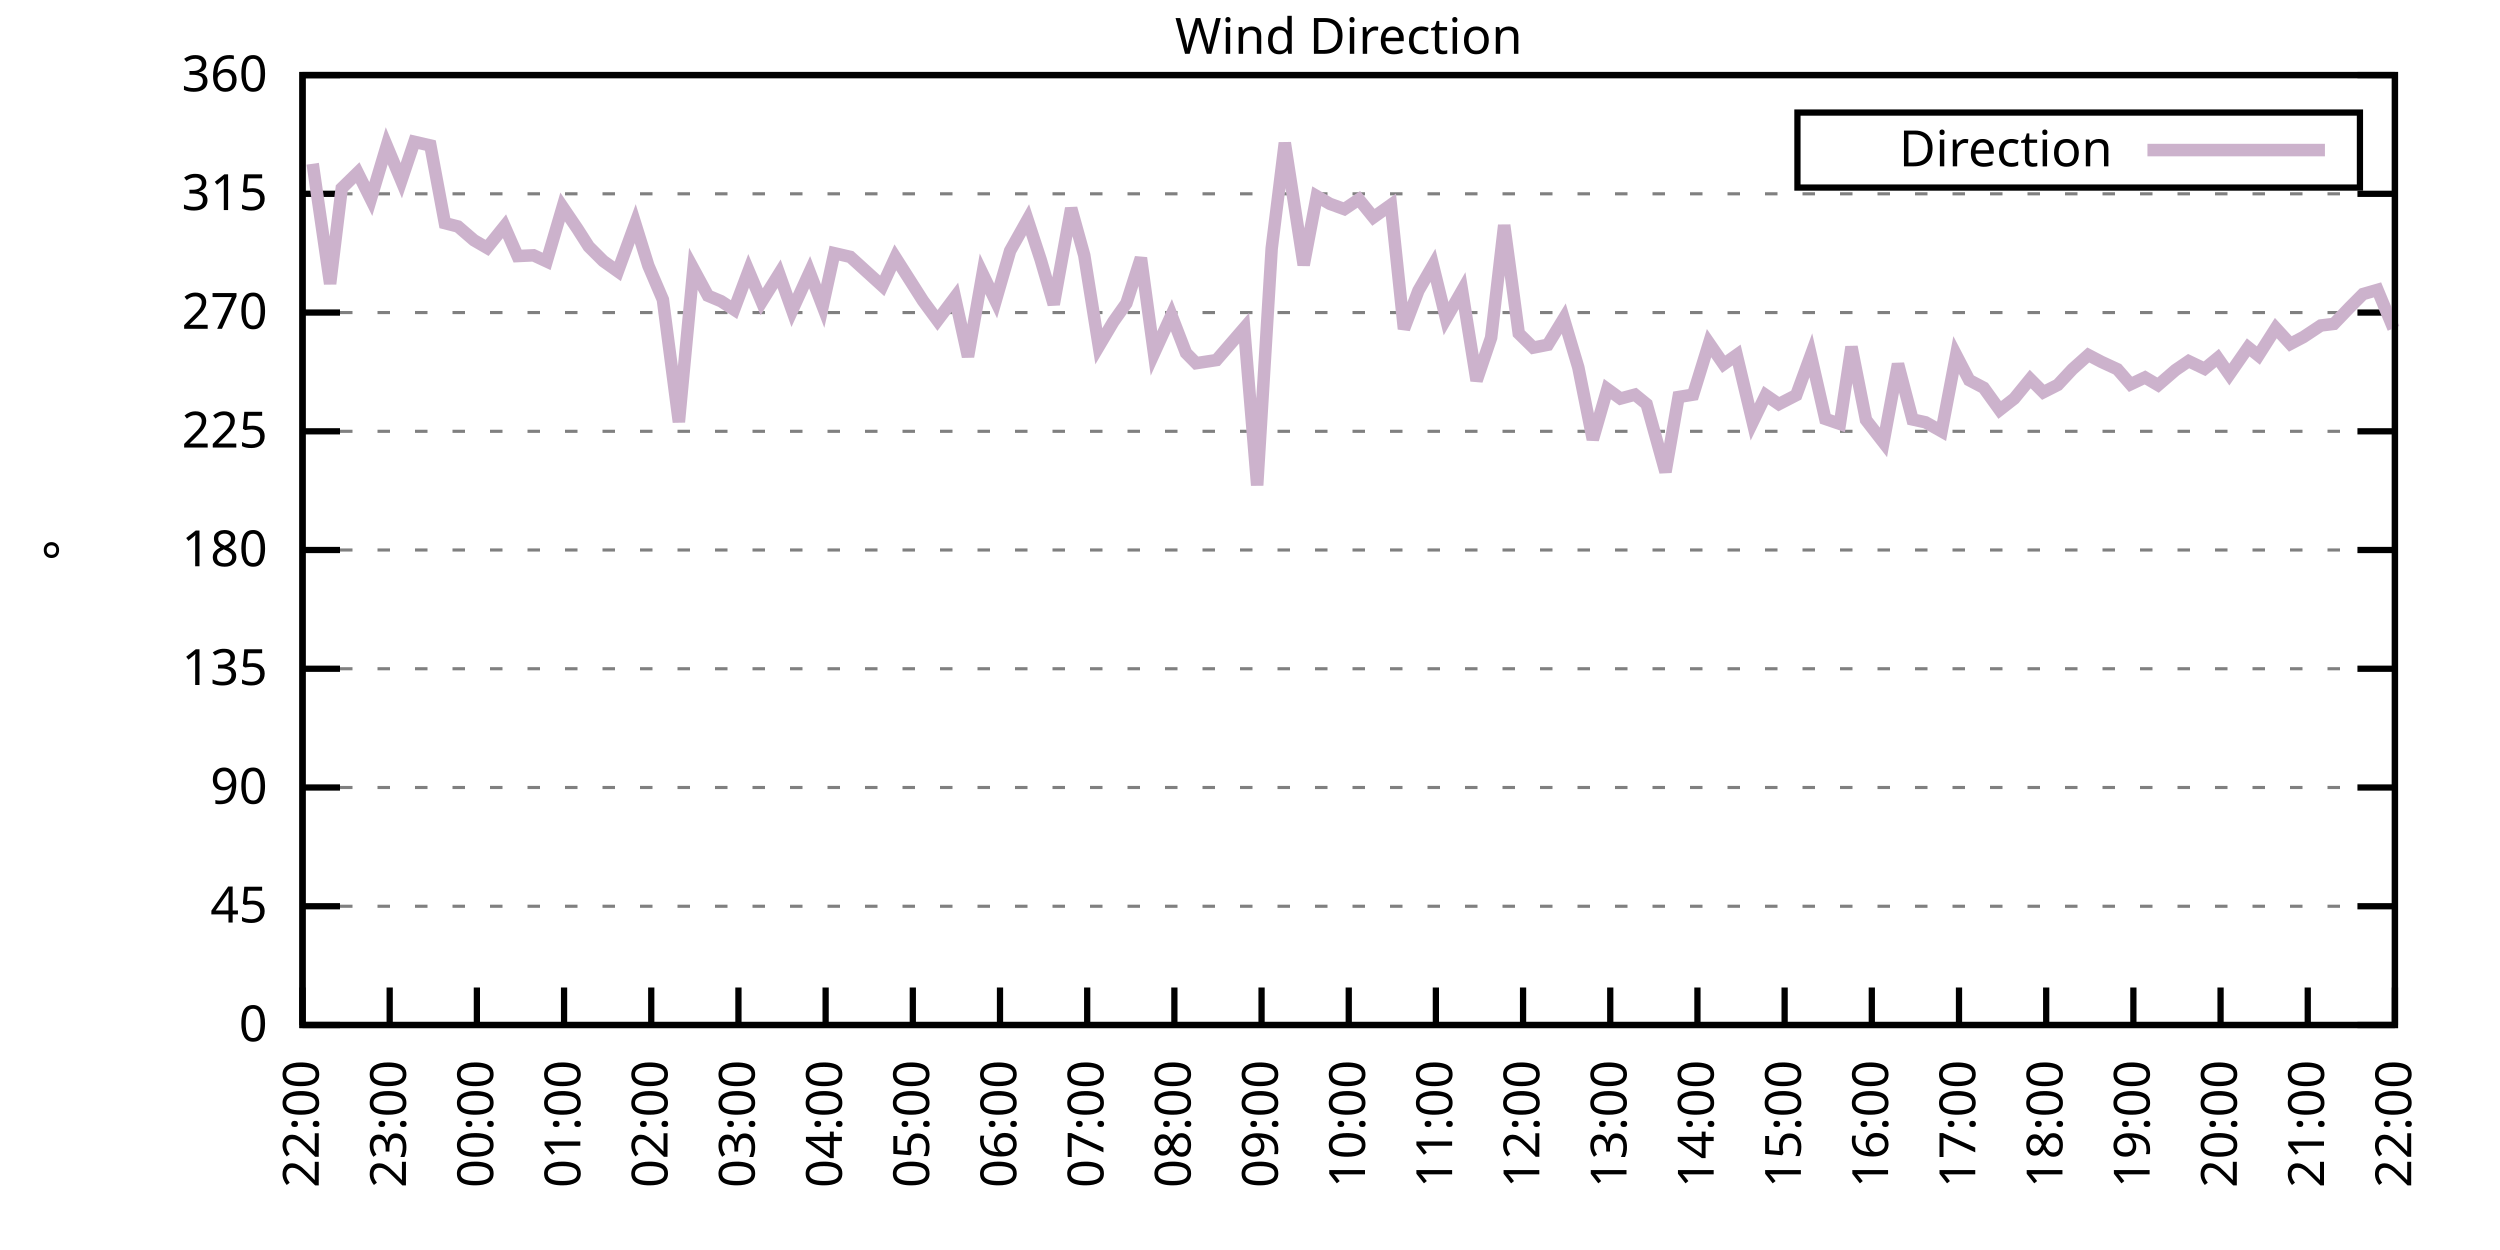
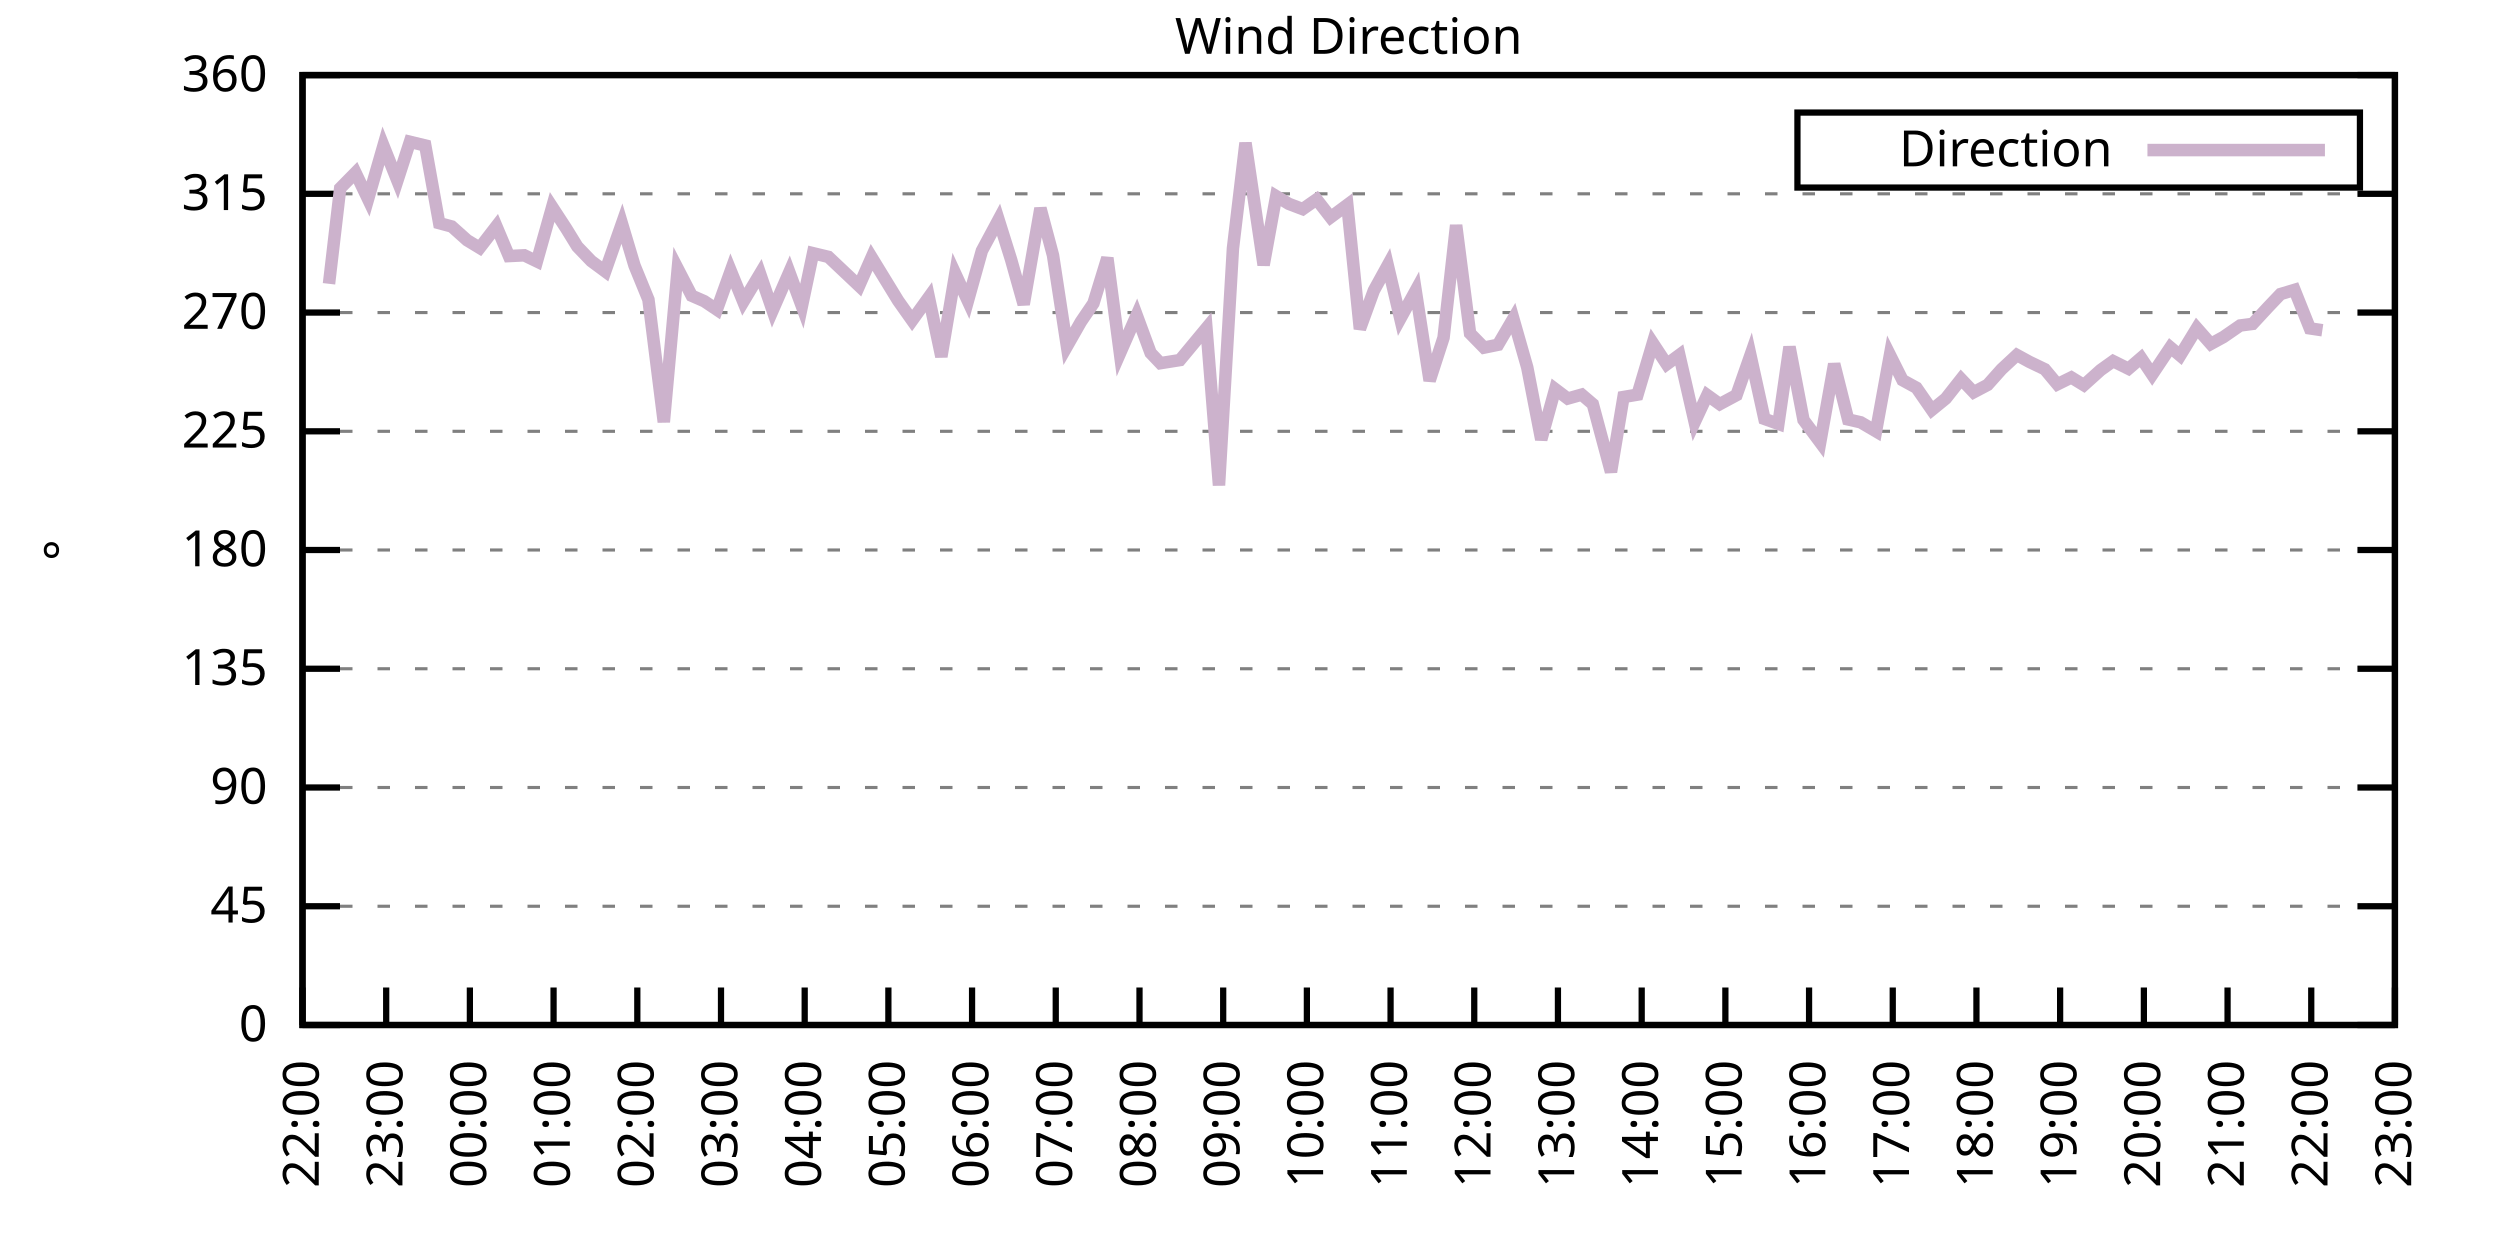
<svg xmlns="http://www.w3.org/2000/svg" xmlns:xlink="http://www.w3.org/1999/xlink" width="400" height="200" viewBox="0 0 400 200">
  <g id="gnuplot_canvas">
    <rect x="0" y="0" width="400" height="200" fill="none" />
    <defs>
      <circle id="gpDot" r="0.5" stroke-width="0.5" stroke="currentColor" />
      <path id="gpPt0" stroke-width="0.333" stroke="currentColor" d="M-1,0 h2 M0,-1 v2" />
      <path id="gpPt1" stroke-width="0.333" stroke="currentColor" d="M-1,-1 L1,1 M1,-1 L-1,1" />
      <path id="gpPt2" stroke-width="0.333" stroke="currentColor" d="M-1,0 L1,0 M0,-1 L0,1 M-1,-1 L1,1 M-1,1 L1,-1" />
      <rect id="gpPt3" stroke-width="0.333" stroke="currentColor" x="-1" y="-1" width="2" height="2" />
      <rect id="gpPt4" stroke-width="0.333" stroke="currentColor" fill="currentColor" x="-1" y="-1" width="2" height="2" />
      <circle id="gpPt5" stroke-width="0.333" stroke="currentColor" cx="0" cy="0" r="1" />
      <use xlink:href="#gpPt5" id="gpPt6" fill="currentColor" stroke="none" />
      <path id="gpPt7" stroke-width="0.333" stroke="currentColor" d="M0,-1.33 L-1.33,0.67 L1.33,0.67 z" />
      <use xlink:href="#gpPt7" id="gpPt8" fill="currentColor" stroke="none" />
      <use xlink:href="#gpPt7" id="gpPt9" stroke="currentColor" transform="rotate(180)" />
      <use xlink:href="#gpPt9" id="gpPt10" fill="currentColor" stroke="none" />
      <use xlink:href="#gpPt3" id="gpPt11" stroke="currentColor" transform="rotate(45)" />
      <use xlink:href="#gpPt11" id="gpPt12" fill="currentColor" stroke="none" />
      <path id="gpPt13" stroke-width="0.333" stroke="currentColor" d="M0,1.330 L1.265,0.411 L0.782,-1.067 L-0.782,-1.076 L-1.265,0.411 z" />
      <use xlink:href="#gpPt13" id="gpPt14" fill="currentColor" stroke="none" />
      <filter id="textbox" filterUnits="objectBoundingBox" x="0" y="0" height="1" width="1">
        <feFlood flood-color="white" flood-opacity="1" result="bgnd" />
        <feComposite in="SourceGraphic" in2="bgnd" operator="atop" />
      </filter>
      <filter id="greybox" filterUnits="objectBoundingBox" x="0" y="0" height="1" width="1">
        <feFlood flood-color="lightgrey" flood-opacity="1" result="grey" />
        <feComposite in="SourceGraphic" in2="grey" operator="atop" />
      </filter>
    </defs>
    <g fill="none" color="white" stroke="currentColor" stroke-width="1.00" stroke-linecap="butt" stroke-linejoin="miter">
</g>
    <g fill="none" color="black" stroke="currentColor" stroke-width="1.00" stroke-linecap="butt" stroke-linejoin="miter">
      <g stroke="none" shape-rendering="crispEdges">
        <polygon fill="rgb(255, 255, 255)" points="48.40,164.00 383.18,164.00 383.18,12.02 48.40,12.02 " />
      </g>
    </g>
    <g fill="none" color="black" stroke="currentColor" stroke-width="1.00" stroke-linecap="butt" stroke-linejoin="miter">
</g>
    <g fill="none" color="black" stroke="black" stroke-width="0.50" stroke-linecap="butt" stroke-linejoin="miter">
</g>
    <g fill="none" color="gray" stroke="currentColor" stroke-width="0.50" stroke-linecap="butt" stroke-linejoin="miter">
      <path stroke="gray" stroke-dasharray="2,4" class="gridline" d="M48.40,164.00 L383.19,164.00  " />
    </g>
    <g fill="none" color="gray" stroke="gray" stroke-width="1.00" stroke-linecap="butt" stroke-linejoin="miter">
</g>
    <g fill="none" color="black" stroke="currentColor" stroke-width="1.00" stroke-linecap="butt" stroke-linejoin="miter">
      <path stroke="black" d="M48.40,164.00 L54.40,164.00 M383.19,164.00 L377.19,164.00  " />
      <g transform="translate(42.80,166.60)" stroke="none" fill="black" font-family="Sans" font-size="8.00" text-anchor="end">
        <text>
          <tspan font-family="Sans"> 0</tspan>
        </text>
      </g>
    </g>
    <g fill="none" color="black" stroke="currentColor" stroke-width="1.00" stroke-linecap="butt" stroke-linejoin="miter">
</g>
    <g fill="none" color="black" stroke="black" stroke-width="0.50" stroke-linecap="butt" stroke-linejoin="miter">
</g>
    <g fill="none" color="gray" stroke="currentColor" stroke-width="0.50" stroke-linecap="butt" stroke-linejoin="miter">
      <path stroke="gray" stroke-dasharray="2,4" class="gridline" d="M48.40,145.00 L383.19,145.00  " />
    </g>
    <g fill="none" color="gray" stroke="gray" stroke-width="1.00" stroke-linecap="butt" stroke-linejoin="miter">
</g>
    <g fill="none" color="black" stroke="currentColor" stroke-width="1.00" stroke-linecap="butt" stroke-linejoin="miter">
      <path stroke="black" d="M48.40,145.00 L54.40,145.00 M383.19,145.00 L377.19,145.00  " />
      <g transform="translate(42.80,147.60)" stroke="none" fill="black" font-family="Sans" font-size="8.00" text-anchor="end">
        <text>
          <tspan font-family="Sans"> 45</tspan>
        </text>
      </g>
    </g>
    <g fill="none" color="black" stroke="currentColor" stroke-width="1.00" stroke-linecap="butt" stroke-linejoin="miter">
</g>
    <g fill="none" color="black" stroke="black" stroke-width="0.50" stroke-linecap="butt" stroke-linejoin="miter">
</g>
    <g fill="none" color="gray" stroke="currentColor" stroke-width="0.50" stroke-linecap="butt" stroke-linejoin="miter">
      <path stroke="gray" stroke-dasharray="2,4" class="gridline" d="M48.40,126.00 L383.19,126.00  " />
    </g>
    <g fill="none" color="gray" stroke="gray" stroke-width="1.00" stroke-linecap="butt" stroke-linejoin="miter">
</g>
    <g fill="none" color="black" stroke="currentColor" stroke-width="1.00" stroke-linecap="butt" stroke-linejoin="miter">
      <path stroke="black" d="M48.40,126.00 L54.40,126.00 M383.19,126.00 L377.19,126.00  " />
      <g transform="translate(42.80,128.60)" stroke="none" fill="black" font-family="Sans" font-size="8.00" text-anchor="end">
        <text>
          <tspan font-family="Sans"> 90</tspan>
        </text>
      </g>
    </g>
    <g fill="none" color="black" stroke="currentColor" stroke-width="1.00" stroke-linecap="butt" stroke-linejoin="miter">
</g>
    <g fill="none" color="black" stroke="black" stroke-width="0.50" stroke-linecap="butt" stroke-linejoin="miter">
</g>
    <g fill="none" color="gray" stroke="currentColor" stroke-width="0.50" stroke-linecap="butt" stroke-linejoin="miter">
      <path stroke="gray" stroke-dasharray="2,4" class="gridline" d="M48.40,107.00 L383.19,107.00  " />
    </g>
    <g fill="none" color="gray" stroke="gray" stroke-width="1.00" stroke-linecap="butt" stroke-linejoin="miter">
</g>
    <g fill="none" color="black" stroke="currentColor" stroke-width="1.00" stroke-linecap="butt" stroke-linejoin="miter">
      <path stroke="black" d="M48.40,107.00 L54.40,107.00 M383.19,107.00 L377.19,107.00  " />
      <g transform="translate(42.80,109.60)" stroke="none" fill="black" font-family="Sans" font-size="8.00" text-anchor="end">
        <text>
          <tspan font-family="Sans"> 135</tspan>
        </text>
      </g>
    </g>
    <g fill="none" color="black" stroke="currentColor" stroke-width="1.00" stroke-linecap="butt" stroke-linejoin="miter">
</g>
    <g fill="none" color="black" stroke="black" stroke-width="0.50" stroke-linecap="butt" stroke-linejoin="miter">
</g>
    <g fill="none" color="gray" stroke="currentColor" stroke-width="0.50" stroke-linecap="butt" stroke-linejoin="miter">
      <path stroke="gray" stroke-dasharray="2,4" class="gridline" d="M48.40,88.00 L383.19,88.00  " />
    </g>
    <g fill="none" color="gray" stroke="gray" stroke-width="1.00" stroke-linecap="butt" stroke-linejoin="miter">
</g>
    <g fill="none" color="black" stroke="currentColor" stroke-width="1.00" stroke-linecap="butt" stroke-linejoin="miter">
      <path stroke="black" d="M48.40,88.00 L54.40,88.00 M383.19,88.00 L377.19,88.00  " />
      <g transform="translate(42.80,90.60)" stroke="none" fill="black" font-family="Sans" font-size="8.00" text-anchor="end">
        <text>
          <tspan font-family="Sans"> 180</tspan>
        </text>
      </g>
    </g>
    <g fill="none" color="black" stroke="currentColor" stroke-width="1.00" stroke-linecap="butt" stroke-linejoin="miter">
</g>
    <g fill="none" color="black" stroke="black" stroke-width="0.50" stroke-linecap="butt" stroke-linejoin="miter">
</g>
    <g fill="none" color="gray" stroke="currentColor" stroke-width="0.50" stroke-linecap="butt" stroke-linejoin="miter">
      <path stroke="gray" stroke-dasharray="2,4" class="gridline" d="M48.40,69.01 L383.19,69.01  " />
    </g>
    <g fill="none" color="gray" stroke="gray" stroke-width="1.00" stroke-linecap="butt" stroke-linejoin="miter">
</g>
    <g fill="none" color="black" stroke="currentColor" stroke-width="1.00" stroke-linecap="butt" stroke-linejoin="miter">
      <path stroke="black" d="M48.40,69.01 L54.40,69.01 M383.19,69.01 L377.19,69.01  " />
      <g transform="translate(42.80,71.61)" stroke="none" fill="black" font-family="Sans" font-size="8.00" text-anchor="end">
        <text>
          <tspan font-family="Sans"> 225</tspan>
        </text>
      </g>
    </g>
    <g fill="none" color="black" stroke="currentColor" stroke-width="1.00" stroke-linecap="butt" stroke-linejoin="miter">
</g>
    <g fill="none" color="black" stroke="black" stroke-width="0.50" stroke-linecap="butt" stroke-linejoin="miter">
</g>
    <g fill="none" color="gray" stroke="currentColor" stroke-width="0.50" stroke-linecap="butt" stroke-linejoin="miter">
      <path stroke="gray" stroke-dasharray="2,4" class="gridline" d="M48.40,50.01 L383.19,50.01  " />
    </g>
    <g fill="none" color="gray" stroke="gray" stroke-width="1.00" stroke-linecap="butt" stroke-linejoin="miter">
</g>
    <g fill="none" color="black" stroke="currentColor" stroke-width="1.00" stroke-linecap="butt" stroke-linejoin="miter">
      <path stroke="black" d="M48.40,50.01 L54.40,50.01 M383.19,50.01 L377.19,50.01  " />
      <g transform="translate(42.80,52.61)" stroke="none" fill="black" font-family="Sans" font-size="8.00" text-anchor="end">
        <text>
          <tspan font-family="Sans"> 270</tspan>
        </text>
      </g>
    </g>
    <g fill="none" color="black" stroke="currentColor" stroke-width="1.00" stroke-linecap="butt" stroke-linejoin="miter">
</g>
    <g fill="none" color="black" stroke="black" stroke-width="0.50" stroke-linecap="butt" stroke-linejoin="miter">
</g>
    <g fill="none" color="gray" stroke="currentColor" stroke-width="0.50" stroke-linecap="butt" stroke-linejoin="miter">
      <path stroke="gray" stroke-dasharray="2,4" class="gridline" d="M48.40,31.01 L383.19,31.01  " />
    </g>
    <g fill="none" color="gray" stroke="gray" stroke-width="1.00" stroke-linecap="butt" stroke-linejoin="miter">
</g>
    <g fill="none" color="black" stroke="currentColor" stroke-width="1.00" stroke-linecap="butt" stroke-linejoin="miter">
      <path stroke="black" d="M48.40,31.01 L54.40,31.01 M383.19,31.01 L377.19,31.01  " />
      <g transform="translate(42.80,33.61)" stroke="none" fill="black" font-family="Sans" font-size="8.00" text-anchor="end">
        <text>
          <tspan font-family="Sans"> 315</tspan>
        </text>
      </g>
    </g>
    <g fill="none" color="black" stroke="currentColor" stroke-width="1.00" stroke-linecap="butt" stroke-linejoin="miter">
</g>
    <g fill="none" color="black" stroke="black" stroke-width="0.50" stroke-linecap="butt" stroke-linejoin="miter">
</g>
    <g fill="none" color="gray" stroke="currentColor" stroke-width="0.50" stroke-linecap="butt" stroke-linejoin="miter">
      <path stroke="gray" stroke-dasharray="2,4" class="gridline" d="M48.40,12.01 L383.19,12.01  " />
    </g>
    <g fill="none" color="gray" stroke="gray" stroke-width="1.00" stroke-linecap="butt" stroke-linejoin="miter">
</g>
    <g fill="none" color="black" stroke="currentColor" stroke-width="1.00" stroke-linecap="butt" stroke-linejoin="miter">
      <path stroke="black" d="M48.40,12.01 L54.40,12.01 M383.19,12.01 L377.19,12.01  " />
      <g transform="translate(42.80,14.61)" stroke="none" fill="black" font-family="Sans" font-size="8.00" text-anchor="end">
        <text>
          <tspan font-family="Sans"> 360</tspan>
        </text>
      </g>
    </g>
    <g fill="none" color="black" stroke="currentColor" stroke-width="1.00" stroke-linecap="butt" stroke-linejoin="miter">
      <path stroke="black" d="M48.40,164.00 L48.40,158.00  " />
      <g transform="translate(51.00,169.60) rotate(270.00)" stroke="none" fill="black" font-family="Sans" font-size="8.00" text-anchor="end">
        <text>
          <tspan font-family="Sans">22:00</tspan>
        </text>
      </g>
    </g>
    <g fill="none" color="black" stroke="currentColor" stroke-width="1.00" stroke-linecap="butt" stroke-linejoin="miter">
-       <path stroke="black" d="M62.35,164.00 L62.35,158.00  " />
-       <g transform="translate(64.95,169.60) rotate(270.00)" stroke="none" fill="black" font-family="Sans" font-size="8.00" text-anchor="end">
+       <path stroke="black" d="M61.79,164.00 L61.79,158.00  " />
+       <g transform="translate(64.39,169.60) rotate(270.00)" stroke="none" fill="black" font-family="Sans" font-size="8.00" text-anchor="end">
        <text>
          <tspan font-family="Sans">23:00</tspan>
        </text>
      </g>
    </g>
    <g fill="none" color="black" stroke="currentColor" stroke-width="1.00" stroke-linecap="butt" stroke-linejoin="miter">
-       <path stroke="black" d="M76.30,164.00 L76.30,158.00  " />
-       <g transform="translate(78.90,169.60) rotate(270.00)" stroke="none" fill="black" font-family="Sans" font-size="8.00" text-anchor="end">
+       <path stroke="black" d="M75.18,164.00 L75.18,158.00  " />
+       <g transform="translate(77.78,169.60) rotate(270.00)" stroke="none" fill="black" font-family="Sans" font-size="8.00" text-anchor="end">
        <text>
          <tspan font-family="Sans">00:00</tspan>
        </text>
      </g>
    </g>
    <g fill="none" color="black" stroke="currentColor" stroke-width="1.00" stroke-linecap="butt" stroke-linejoin="miter">
-       <path stroke="black" d="M90.25,164.00 L90.25,158.00  " />
-       <g transform="translate(92.85,169.60) rotate(270.00)" stroke="none" fill="black" font-family="Sans" font-size="8.00" text-anchor="end">
+       <path stroke="black" d="M88.57,164.00 L88.57,158.00  " />
+       <g transform="translate(91.17,169.60) rotate(270.00)" stroke="none" fill="black" font-family="Sans" font-size="8.00" text-anchor="end">
        <text>
          <tspan font-family="Sans">01:00</tspan>
        </text>
      </g>
    </g>
    <g fill="none" color="black" stroke="currentColor" stroke-width="1.00" stroke-linecap="butt" stroke-linejoin="miter">
-       <path stroke="black" d="M104.20,164.00 L104.20,158.00  " />
-       <g transform="translate(106.80,169.60) rotate(270.00)" stroke="none" fill="black" font-family="Sans" font-size="8.00" text-anchor="end">
+       <path stroke="black" d="M101.97,164.00 L101.97,158.00  " />
+       <g transform="translate(104.57,169.60) rotate(270.00)" stroke="none" fill="black" font-family="Sans" font-size="8.00" text-anchor="end">
        <text>
          <tspan font-family="Sans">02:00</tspan>
        </text>
      </g>
    </g>
    <g fill="none" color="black" stroke="currentColor" stroke-width="1.00" stroke-linecap="butt" stroke-linejoin="miter">
-       <path stroke="black" d="M118.15,164.00 L118.15,158.00  " />
-       <g transform="translate(120.75,169.60) rotate(270.00)" stroke="none" fill="black" font-family="Sans" font-size="8.00" text-anchor="end">
+       <path stroke="black" d="M115.36,164.00 L115.36,158.00  " />
+       <g transform="translate(117.96,169.60) rotate(270.00)" stroke="none" fill="black" font-family="Sans" font-size="8.00" text-anchor="end">
        <text>
          <tspan font-family="Sans">03:00</tspan>
        </text>
      </g>
    </g>
    <g fill="none" color="black" stroke="currentColor" stroke-width="1.00" stroke-linecap="butt" stroke-linejoin="miter">
-       <path stroke="black" d="M132.10,164.00 L132.10,158.00  " />
-       <g transform="translate(134.70,169.60) rotate(270.00)" stroke="none" fill="black" font-family="Sans" font-size="8.00" text-anchor="end">
+       <path stroke="black" d="M128.75,164.00 L128.75,158.00  " />
+       <g transform="translate(131.35,169.60) rotate(270.00)" stroke="none" fill="black" font-family="Sans" font-size="8.00" text-anchor="end">
        <text>
          <tspan font-family="Sans">04:00</tspan>
        </text>
      </g>
    </g>
    <g fill="none" color="black" stroke="currentColor" stroke-width="1.00" stroke-linecap="butt" stroke-linejoin="miter">
-       <path stroke="black" d="M146.05,164.00 L146.05,158.00  " />
-       <g transform="translate(148.65,169.60) rotate(270.00)" stroke="none" fill="black" font-family="Sans" font-size="8.00" text-anchor="end">
+       <path stroke="black" d="M142.14,164.00 L142.14,158.00  " />
+       <g transform="translate(144.74,169.60) rotate(270.00)" stroke="none" fill="black" font-family="Sans" font-size="8.00" text-anchor="end">
        <text>
          <tspan font-family="Sans">05:00</tspan>
        </text>
      </g>
    </g>
    <g fill="none" color="black" stroke="currentColor" stroke-width="1.00" stroke-linecap="butt" stroke-linejoin="miter">
-       <path stroke="black" d="M160.00,164.00 L160.00,158.00  " />
-       <g transform="translate(162.60,169.60) rotate(270.00)" stroke="none" fill="black" font-family="Sans" font-size="8.00" text-anchor="end">
+       <path stroke="black" d="M155.53,164.00 L155.53,158.00  " />
+       <g transform="translate(158.13,169.60) rotate(270.00)" stroke="none" fill="black" font-family="Sans" font-size="8.00" text-anchor="end">
        <text>
          <tspan font-family="Sans">06:00</tspan>
        </text>
      </g>
    </g>
    <g fill="none" color="black" stroke="currentColor" stroke-width="1.00" stroke-linecap="butt" stroke-linejoin="miter">
-       <path stroke="black" d="M173.95,164.00 L173.95,158.00  " />
-       <g transform="translate(176.55,169.60) rotate(270.00)" stroke="none" fill="black" font-family="Sans" font-size="8.00" text-anchor="end">
+       <path stroke="black" d="M168.92,164.00 L168.92,158.00  " />
+       <g transform="translate(171.52,169.60) rotate(270.00)" stroke="none" fill="black" font-family="Sans" font-size="8.00" text-anchor="end">
        <text>
          <tspan font-family="Sans">07:00</tspan>
        </text>
      </g>
    </g>
    <g fill="none" color="black" stroke="currentColor" stroke-width="1.00" stroke-linecap="butt" stroke-linejoin="miter">
-       <path stroke="black" d="M187.90,164.00 L187.90,158.00  " />
-       <g transform="translate(190.50,169.60) rotate(270.00)" stroke="none" fill="black" font-family="Sans" font-size="8.00" text-anchor="end">
+       <path stroke="black" d="M182.32,164.00 L182.32,158.00  " />
+       <g transform="translate(184.92,169.60) rotate(270.00)" stroke="none" fill="black" font-family="Sans" font-size="8.00" text-anchor="end">
        <text>
          <tspan font-family="Sans">08:00</tspan>
        </text>
      </g>
    </g>
    <g fill="none" color="black" stroke="currentColor" stroke-width="1.00" stroke-linecap="butt" stroke-linejoin="miter">
-       <path stroke="black" d="M201.85,164.00 L201.85,158.00  " />
-       <g transform="translate(204.45,169.60) rotate(270.00)" stroke="none" fill="black" font-family="Sans" font-size="8.00" text-anchor="end">
+       <path stroke="black" d="M195.71,164.00 L195.71,158.00  " />
+       <g transform="translate(198.31,169.60) rotate(270.00)" stroke="none" fill="black" font-family="Sans" font-size="8.00" text-anchor="end">
        <text>
          <tspan font-family="Sans">09:00</tspan>
        </text>
      </g>
    </g>
    <g fill="none" color="black" stroke="currentColor" stroke-width="1.00" stroke-linecap="butt" stroke-linejoin="miter">
-       <path stroke="black" d="M215.80,164.00 L215.80,158.00  " />
-       <g transform="translate(218.40,169.60) rotate(270.00)" stroke="none" fill="black" font-family="Sans" font-size="8.00" text-anchor="end">
+       <path stroke="black" d="M209.10,164.00 L209.10,158.00  " />
+       <g transform="translate(211.70,169.60) rotate(270.00)" stroke="none" fill="black" font-family="Sans" font-size="8.00" text-anchor="end">
        <text>
          <tspan font-family="Sans">10:00</tspan>
        </text>
      </g>
    </g>
    <g fill="none" color="black" stroke="currentColor" stroke-width="1.00" stroke-linecap="butt" stroke-linejoin="miter">
-       <path stroke="black" d="M229.74,164.00 L229.74,158.00  " />
-       <g transform="translate(232.34,169.60) rotate(270.00)" stroke="none" fill="black" font-family="Sans" font-size="8.00" text-anchor="end">
+       <path stroke="black" d="M222.49,164.00 L222.49,158.00  " />
+       <g transform="translate(225.09,169.60) rotate(270.00)" stroke="none" fill="black" font-family="Sans" font-size="8.00" text-anchor="end">
        <text>
          <tspan font-family="Sans">11:00</tspan>
        </text>
      </g>
    </g>
    <g fill="none" color="black" stroke="currentColor" stroke-width="1.00" stroke-linecap="butt" stroke-linejoin="miter">
-       <path stroke="black" d="M243.69,164.00 L243.69,158.00  " />
-       <g transform="translate(246.29,169.60) rotate(270.00)" stroke="none" fill="black" font-family="Sans" font-size="8.00" text-anchor="end">
+       <path stroke="black" d="M235.88,164.00 L235.88,158.00  " />
+       <g transform="translate(238.48,169.60) rotate(270.00)" stroke="none" fill="black" font-family="Sans" font-size="8.00" text-anchor="end">
        <text>
          <tspan font-family="Sans">12:00</tspan>
        </text>
      </g>
    </g>
    <g fill="none" color="black" stroke="currentColor" stroke-width="1.00" stroke-linecap="butt" stroke-linejoin="miter">
-       <path stroke="black" d="M257.64,164.00 L257.64,158.00  " />
-       <g transform="translate(260.24,169.60) rotate(270.00)" stroke="none" fill="black" font-family="Sans" font-size="8.00" text-anchor="end">
+       <path stroke="black" d="M249.27,164.00 L249.27,158.00  " />
+       <g transform="translate(251.87,169.60) rotate(270.00)" stroke="none" fill="black" font-family="Sans" font-size="8.00" text-anchor="end">
        <text>
          <tspan font-family="Sans">13:00</tspan>
        </text>
      </g>
    </g>
    <g fill="none" color="black" stroke="currentColor" stroke-width="1.00" stroke-linecap="butt" stroke-linejoin="miter">
-       <path stroke="black" d="M271.59,164.00 L271.59,158.00  " />
-       <g transform="translate(274.19,169.60) rotate(270.00)" stroke="none" fill="black" font-family="Sans" font-size="8.00" text-anchor="end">
+       <path stroke="black" d="M262.67,164.00 L262.67,158.00  " />
+       <g transform="translate(265.27,169.60) rotate(270.00)" stroke="none" fill="black" font-family="Sans" font-size="8.00" text-anchor="end">
        <text>
          <tspan font-family="Sans">14:00</tspan>
        </text>
      </g>
    </g>
    <g fill="none" color="black" stroke="currentColor" stroke-width="1.00" stroke-linecap="butt" stroke-linejoin="miter">
-       <path stroke="black" d="M285.54,164.00 L285.54,158.00  " />
-       <g transform="translate(288.14,169.60) rotate(270.00)" stroke="none" fill="black" font-family="Sans" font-size="8.00" text-anchor="end">
+       <path stroke="black" d="M276.06,164.00 L276.06,158.00  " />
+       <g transform="translate(278.66,169.60) rotate(270.00)" stroke="none" fill="black" font-family="Sans" font-size="8.00" text-anchor="end">
        <text>
          <tspan font-family="Sans">15:00</tspan>
        </text>
      </g>
    </g>
    <g fill="none" color="black" stroke="currentColor" stroke-width="1.00" stroke-linecap="butt" stroke-linejoin="miter">
-       <path stroke="black" d="M299.49,164.00 L299.49,158.00  " />
-       <g transform="translate(302.09,169.60) rotate(270.00)" stroke="none" fill="black" font-family="Sans" font-size="8.00" text-anchor="end">
+       <path stroke="black" d="M289.45,164.00 L289.45,158.00  " />
+       <g transform="translate(292.05,169.60) rotate(270.00)" stroke="none" fill="black" font-family="Sans" font-size="8.00" text-anchor="end">
        <text>
          <tspan font-family="Sans">16:00</tspan>
        </text>
      </g>
    </g>
    <g fill="none" color="black" stroke="currentColor" stroke-width="1.00" stroke-linecap="butt" stroke-linejoin="miter">
-       <path stroke="black" d="M313.44,164.00 L313.44,158.00  " />
-       <g transform="translate(316.04,169.60) rotate(270.00)" stroke="none" fill="black" font-family="Sans" font-size="8.00" text-anchor="end">
+       <path stroke="black" d="M302.84,164.00 L302.84,158.00  " />
+       <g transform="translate(305.44,169.60) rotate(270.00)" stroke="none" fill="black" font-family="Sans" font-size="8.00" text-anchor="end">
        <text>
          <tspan font-family="Sans">17:00</tspan>
        </text>
      </g>
    </g>
    <g fill="none" color="black" stroke="currentColor" stroke-width="1.00" stroke-linecap="butt" stroke-linejoin="miter">
-       <path stroke="black" d="M327.39,164.00 L327.39,158.00  " />
-       <g transform="translate(329.99,169.60) rotate(270.00)" stroke="none" fill="black" font-family="Sans" font-size="8.00" text-anchor="end">
+       <path stroke="black" d="M316.23,164.00 L316.23,158.00  " />
+       <g transform="translate(318.83,169.60) rotate(270.00)" stroke="none" fill="black" font-family="Sans" font-size="8.00" text-anchor="end">
        <text>
          <tspan font-family="Sans">18:00</tspan>
        </text>
      </g>
    </g>
    <g fill="none" color="black" stroke="currentColor" stroke-width="1.00" stroke-linecap="butt" stroke-linejoin="miter">
-       <path stroke="black" d="M341.34,164.00 L341.34,158.00  " />
-       <g transform="translate(343.94,169.60) rotate(270.00)" stroke="none" fill="black" font-family="Sans" font-size="8.00" text-anchor="end">
+       <path stroke="black" d="M329.62,164.00 L329.62,158.00  " />
+       <g transform="translate(332.22,169.60) rotate(270.00)" stroke="none" fill="black" font-family="Sans" font-size="8.00" text-anchor="end">
        <text>
          <tspan font-family="Sans">19:00</tspan>
        </text>
      </g>
    </g>
    <g fill="none" color="black" stroke="currentColor" stroke-width="1.00" stroke-linecap="butt" stroke-linejoin="miter">
-       <path stroke="black" d="M355.29,164.00 L355.29,158.00  " />
-       <g transform="translate(357.89,169.60) rotate(270.00)" stroke="none" fill="black" font-family="Sans" font-size="8.00" text-anchor="end">
+       <path stroke="black" d="M343.02,164.00 L343.02,158.00  " />
+       <g transform="translate(345.62,169.60) rotate(270.00)" stroke="none" fill="black" font-family="Sans" font-size="8.00" text-anchor="end">
        <text>
          <tspan font-family="Sans">20:00</tspan>
        </text>
      </g>
    </g>
    <g fill="none" color="black" stroke="currentColor" stroke-width="1.00" stroke-linecap="butt" stroke-linejoin="miter">
-       <path stroke="black" d="M369.24,164.00 L369.24,158.00  " />
-       <g transform="translate(371.84,169.60) rotate(270.00)" stroke="none" fill="black" font-family="Sans" font-size="8.00" text-anchor="end">
+       <path stroke="black" d="M356.41,164.00 L356.41,158.00  " />
+       <g transform="translate(359.01,169.60) rotate(270.00)" stroke="none" fill="black" font-family="Sans" font-size="8.00" text-anchor="end">
        <text>
          <tspan font-family="Sans">21:00</tspan>
+         </text>
+       </g>
+     </g>
+     <g fill="none" color="black" stroke="currentColor" stroke-width="1.00" stroke-linecap="butt" stroke-linejoin="miter">
+       <path stroke="black" d="M369.80,164.00 L369.80,158.00  " />
+       <g transform="translate(372.40,169.60) rotate(270.00)" stroke="none" fill="black" font-family="Sans" font-size="8.00" text-anchor="end">
+         <text>
+           <tspan font-family="Sans">22:00</tspan>
        </text>
      </g>
    </g>
    <g fill="none" color="black" stroke="currentColor" stroke-width="1.00" stroke-linecap="butt" stroke-linejoin="miter">
      <path stroke="black" d="M383.19,164.00 L383.19,158.00  " />
      <g transform="translate(385.79,169.60) rotate(270.00)" stroke="none" fill="black" font-family="Sans" font-size="8.00" text-anchor="end">
        <text>
-           <tspan font-family="Sans">22:00</tspan>
+           <tspan font-family="Sans">23:00</tspan>
        </text>
      </g>
    </g>
    <g fill="none" color="black" stroke="currentColor" stroke-width="1.00" stroke-linecap="butt" stroke-linejoin="miter">
</g>
    <g fill="none" color="black" stroke="currentColor" stroke-width="1.00" stroke-linecap="butt" stroke-linejoin="miter">
      <path stroke="black" d="M48.40,12.01 L48.40,164.00 L383.19,164.00 L383.19,12.01 L48.40,12.01 Z  " />
    </g>
    <g fill="none" color="black" stroke="currentColor" stroke-width="1.00" stroke-linecap="butt" stroke-linejoin="miter">
</g>
    <g fill="none" color="black" stroke="currentColor" stroke-width="1.00" stroke-linecap="butt" stroke-linejoin="miter">
      <path stroke="black" d="M287.59,30.01 L287.59,18.01 L377.59,18.01 L377.59,30.01 L287.59,30.01 Z  " />
    </g>
    <g id="Wind_direction_plot_1">
      <g fill="none" color="white" stroke="black" stroke-width="2.00" stroke-linecap="butt" stroke-linejoin="miter">
</g>
      <g fill="none" color="black" stroke="currentColor" stroke-width="2.00" stroke-linecap="butt" stroke-linejoin="miter">
        <g transform="translate(337.99,26.61)" stroke="none" fill="black" font-family="Sans" font-size="8.00" text-anchor="end">
          <text>
            <tspan font-family="Sans">Direction</tspan>
          </text>
        </g>
      </g>
      <g fill="none" color="black" stroke="currentColor" stroke-width="2.00" stroke-linecap="butt" stroke-linejoin="miter">
-         <path stroke="rgb(204, 178, 204)" d="M343.59,24.01 L371.99,24.01 M50.03,26.20 L52.82,45.41 L54.68,30.12 L57.23,27.63 L59.33,31.85 L61.88,23.32   L64.21,28.90 L66.30,22.69 L68.86,23.28 L71.18,35.70 L73.28,36.24 L75.83,38.44 L77.93,39.66 L80.72,36.20   L82.81,40.97 L85.37,40.85 L87.46,41.82 L90.02,33.12 L92.34,36.54 L94.20,39.45 L96.53,41.77 L98.85,43.42   L101.64,35.78 L103.73,42.49 L106.06,47.94 L108.62,67.53 L110.94,43.00 L113.27,47.31 L115.36,48.19 L117.45,49.54   L119.78,43.34 L121.87,48.28 L124.66,43.80 L126.75,49.67 L129.54,43.55 L131.63,48.99 L133.49,40.51 L136.05,41.10   L141.16,45.74 L143.26,41.18 L147.67,48.11 L150.00,51.27 L152.79,47.56 L154.88,57.06 L157.21,43.80 L159.30,48.15   L161.62,40.13 L164.41,35.15 L166.51,41.56 L168.60,48.70 L171.39,33.33 L173.48,40.85 L175.81,55.41 L178.13,51.49   L180.22,48.53 L182.55,41.27 L184.64,56.55 L187.43,50.43 L189.76,56.47 L191.38,58.11 L194.64,57.61 L199.06,52.50   L201.15,77.66 L203.47,39.75 L205.57,22.86 L208.59,42.41 L210.68,31.39 L212.77,32.61 L215.10,33.46 L217.42,31.90   L219.75,34.77 L222.54,32.78 L224.63,52.63 L226.95,46.50 L229.28,42.45 L231.37,50.98 L233.93,46.50 L236.25,60.90   L238.58,54.02 L240.67,36.03 L243.00,53.34 L245.32,55.62 L247.65,55.16 L250.20,50.98 L252.53,58.79 L254.85,70.32   L257.18,62.25 L259.27,63.77 L261.60,63.14 L263.46,64.66 L266.48,75.51 L268.57,63.52 L270.90,63.14 L273.45,54.90   L275.78,58.28 L277.87,56.80 L280.43,67.53 L282.52,63.22 L284.61,64.66 L287.40,63.22 L289.73,56.85 L292.05,67.02   L294.38,67.82 L296.24,55.50 L298.56,67.19 L301.35,70.78 L303.68,58.24 L306.00,67.11 L308.09,67.57 L310.65,69.01   L312.98,56.80 L315.07,60.82 L317.39,62.04 L319.95,65.59 L322.28,63.77 L324.83,60.65 L326.93,62.76 L329.25,61.58   L331.58,59.08 L334.13,56.80 L336.23,57.90 L338.78,59.08 L340.88,61.49 L343.20,60.39 L345.29,61.62 L348.08,59.21   L350.18,57.78 L352.73,59.00 L354.83,57.27 L356.69,59.93 L359.71,55.58 L361.34,56.89 L364.13,52.50 L366.45,55.03   L368.54,53.93 L371.33,52.08 L373.43,51.82 L375.98,49.16 L378.08,47.05 L380.40,46.38 L382.96,52.54  " />
+         <path stroke="rgb(204, 178, 204)" d="M343.59,24.01 L371.99,24.01 M52.64,45.41 L54.43,30.12 L56.88,27.63 L58.89,31.85 L61.35,23.32 L63.58,28.90   L65.59,22.69 L68.04,23.28 L70.27,35.70 L72.28,36.24 L74.74,38.44 L76.75,39.66 L79.42,36.20 L81.43,40.97   L83.89,40.85 L85.90,41.82 L88.35,33.12 L90.58,36.54 L92.37,39.45 L94.60,41.77 L96.83,43.42 L99.51,35.78   L101.52,42.49 L103.75,47.94 L106.21,67.53 L108.44,43.00 L110.67,47.31 L112.68,48.19 L114.69,49.54 L116.92,43.34   L118.93,48.28 L121.61,43.80 L123.62,49.67 L126.29,43.55 L128.30,48.99 L130.09,40.51 L132.54,41.10 L137.45,45.74   L139.46,41.18 L143.70,48.11 L145.94,51.27 L148.61,47.56 L150.62,57.06 L152.85,43.80 L154.86,48.15 L157.10,40.13   L159.77,35.15 L161.78,41.56 L163.79,48.70 L166.47,33.33 L168.48,40.85 L170.71,55.41 L172.94,51.49 L174.95,48.53   L177.18,41.27 L179.19,56.55 L181.87,50.43 L184.10,56.47 L185.66,58.11 L188.79,57.61 L193.03,52.50 L195.04,77.66   L197.27,39.75 L199.28,22.86 L202.18,42.41 L204.19,31.39 L206.20,32.61 L208.43,33.46 L210.66,31.90 L212.89,34.77   L215.57,32.78 L217.58,52.63 L219.81,46.50 L222.04,42.45 L224.05,50.98 L226.51,46.50 L228.74,60.90 L230.97,54.02   L232.98,36.03 L235.21,53.34 L237.44,55.62 L239.68,55.16 L242.13,50.98 L244.36,58.79 L246.60,70.32 L248.83,62.25   L250.84,63.77 L253.07,63.14 L254.85,64.66 L257.76,75.51 L259.76,63.52 L262.00,63.14 L264.45,54.90 L266.68,58.28   L268.69,56.80 L271.15,67.53 L273.16,63.22 L275.16,64.66 L277.84,63.22 L280.07,56.85 L282.31,67.02 L284.54,67.82   L286.32,55.50 L288.56,67.19 L291.23,70.78 L293.47,58.24 L295.70,67.11 L297.71,67.57 L300.16,69.01 L302.39,56.80   L304.40,60.82 L306.63,62.04 L309.09,65.59 L311.32,63.77 L313.78,60.65 L315.79,62.76 L318.02,61.58 L320.25,59.08   L322.70,56.80 L324.71,57.90 L327.17,59.08 L329.18,61.49 L331.41,60.39 L333.42,61.62 L336.10,59.21 L338.10,57.78   L340.56,59.00 L342.57,57.27 L344.35,59.93 L347.26,55.58 L348.82,56.89 L351.50,52.50 L353.73,55.03 L355.74,53.93   L358.42,52.08 L360.42,51.82 L362.88,49.16 L364.89,47.05 L367.12,46.38 L369.58,52.54 L371.58,52.84  " />
      </g>
    </g>
    <g fill="none" color="black" stroke="currentColor" stroke-width="2.00" stroke-linecap="butt" stroke-linejoin="miter">
</g>
    <g fill="none" color="black" stroke="black" stroke-width="1.00" stroke-linecap="butt" stroke-linejoin="miter">
</g>
    <g fill="none" color="black" stroke="currentColor" stroke-width="1.00" stroke-linecap="butt" stroke-linejoin="miter">
      <path stroke="black" d="M48.40,12.01 L48.40,164.00 L383.19,164.00 L383.19,12.01 L48.40,12.01 Z  " />
      <g transform="translate(12.80,88.01) rotate(270.00)" stroke="none" fill="black" font-family="Sans" font-size="8.00" text-anchor="middle">
        <text>
          <tspan font-family="Sans">°</tspan>
        </text>
      </g>
    </g>
    <g fill="none" color="black" stroke="currentColor" stroke-width="1.00" stroke-linecap="butt" stroke-linejoin="miter">
</g>
    <g fill="none" color="black" stroke="currentColor" stroke-width="1.00" stroke-linecap="butt" stroke-linejoin="miter">
      <g transform="translate(215.79,8.61)" stroke="none" fill="black" font-family="Sans" font-size="8.00" text-anchor="middle">
        <text>
          <tspan font-family="Sans">Wind Direction</tspan>
        </text>
      </g>
    </g>
    <g fill="none" color="black" stroke="currentColor" stroke-width="1.00" stroke-linecap="butt" stroke-linejoin="miter">
</g>
  </g>
</svg>
